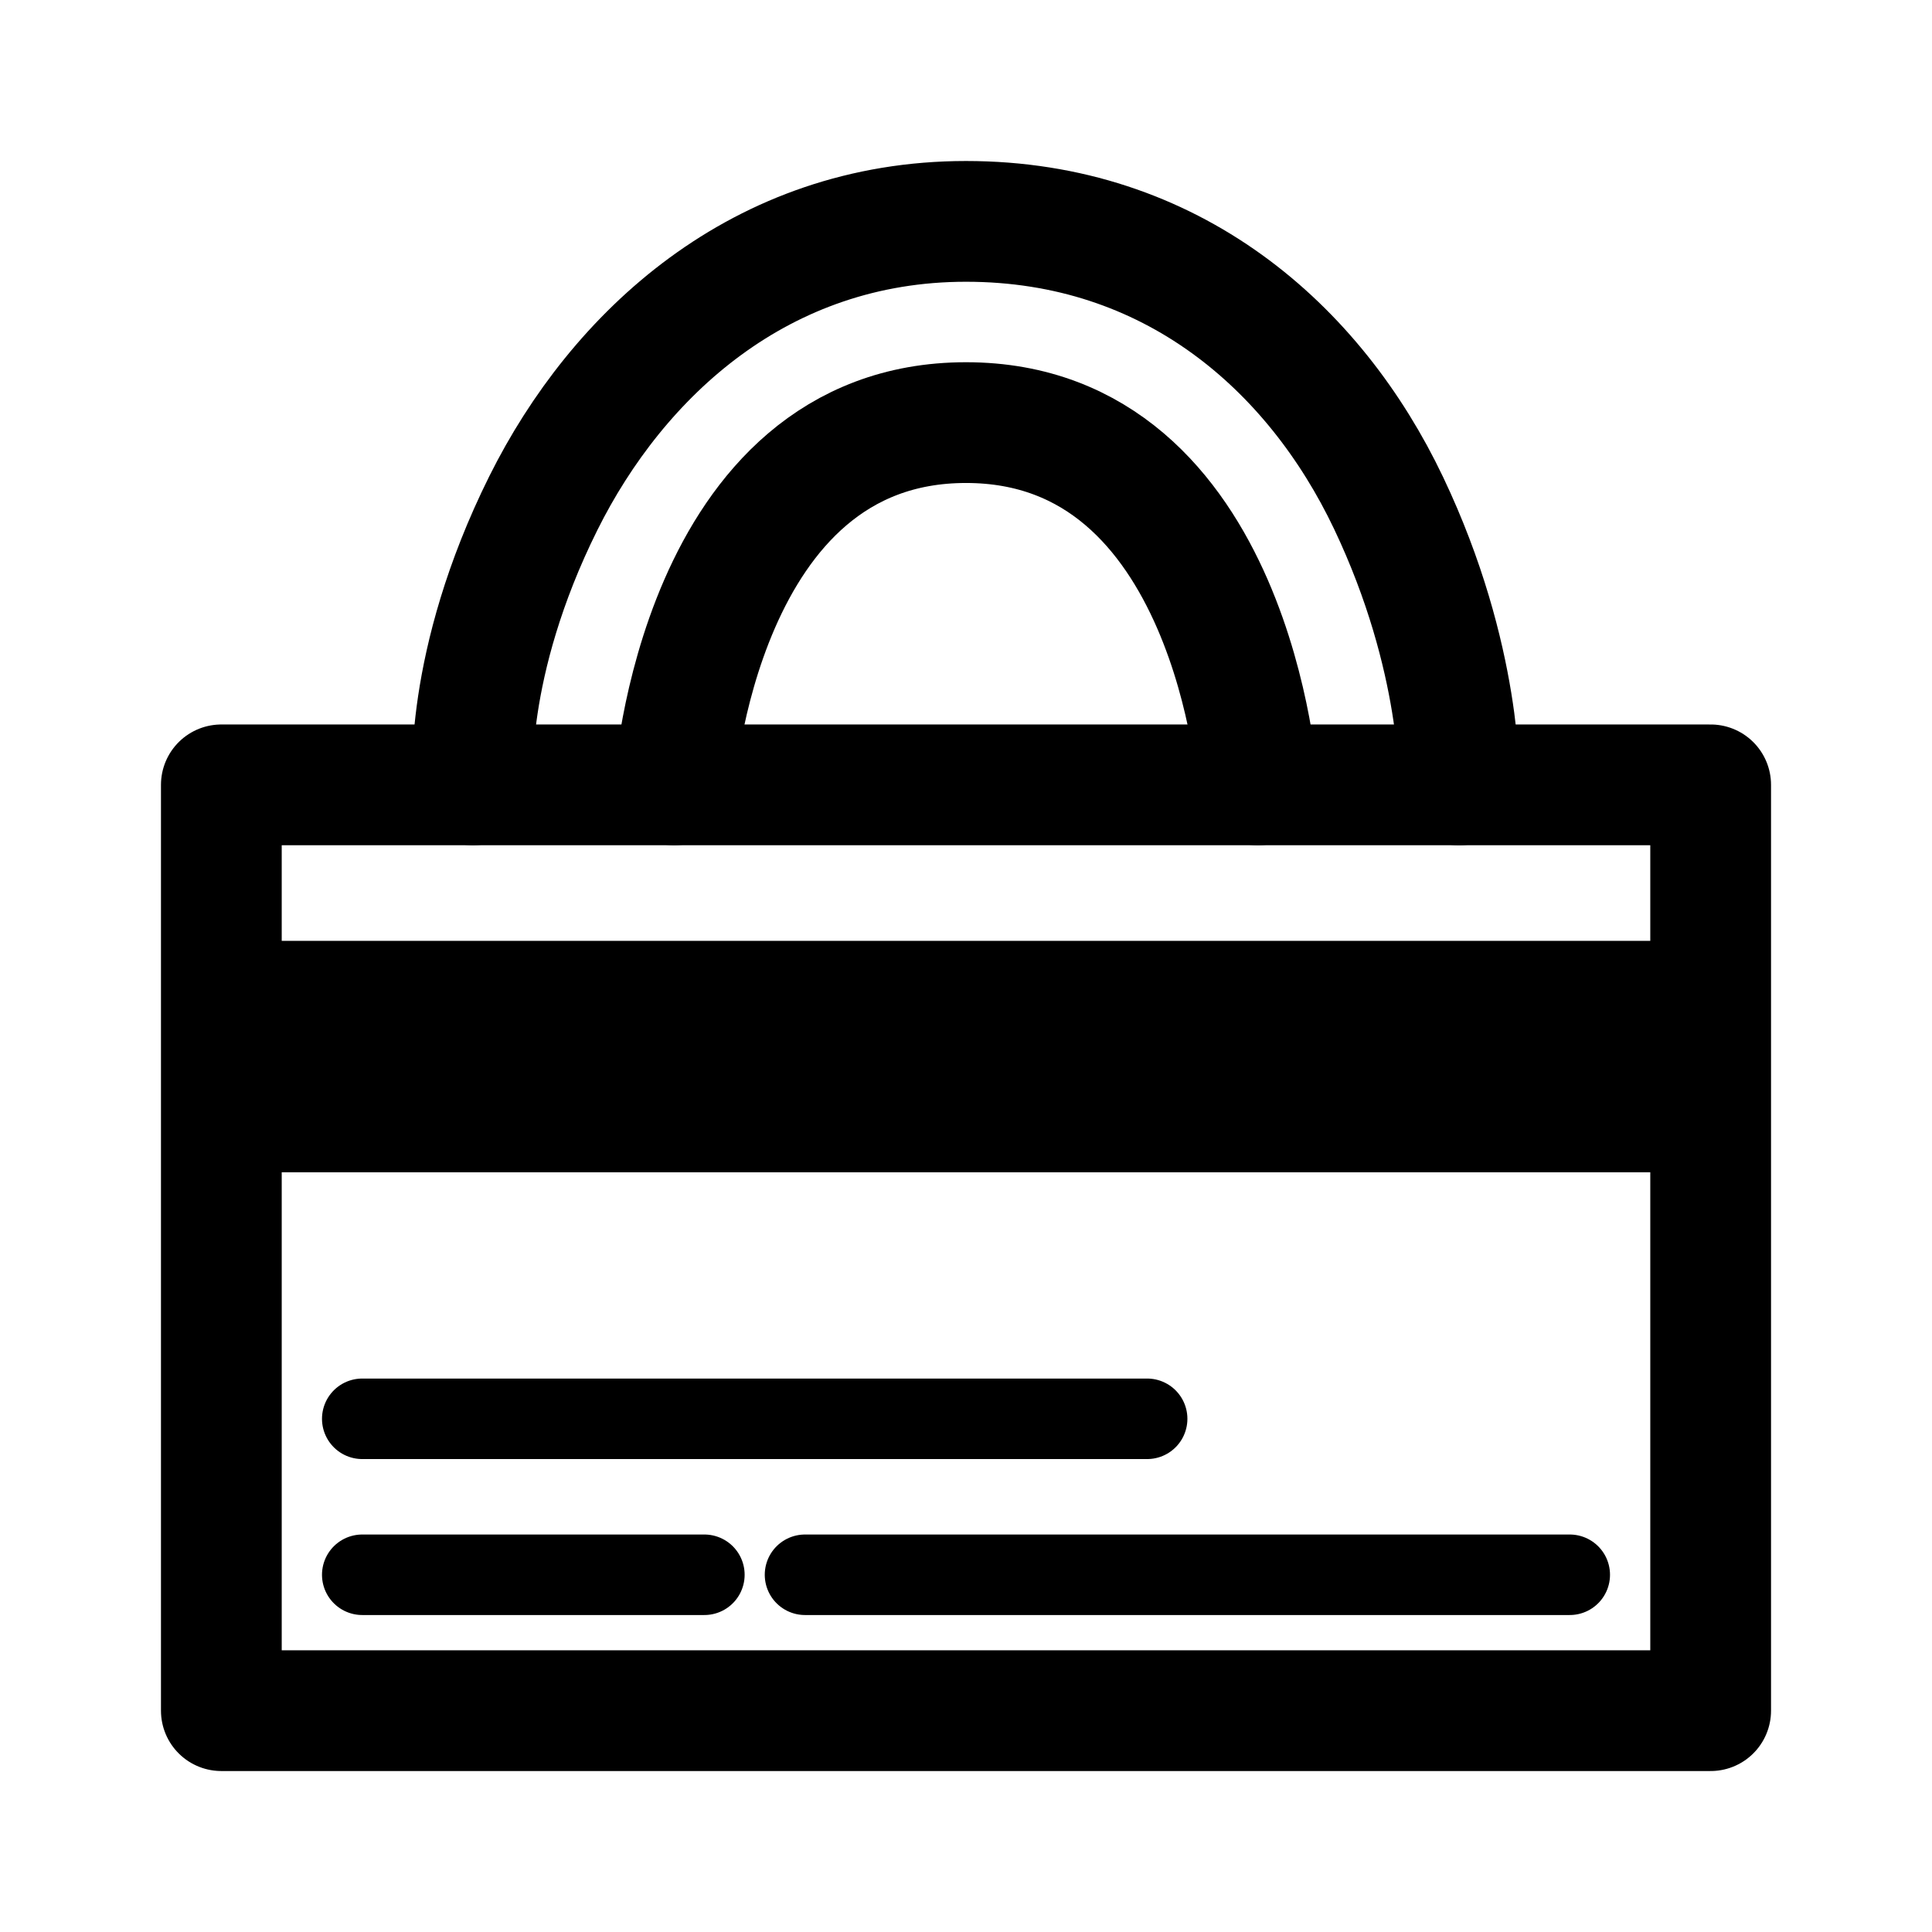
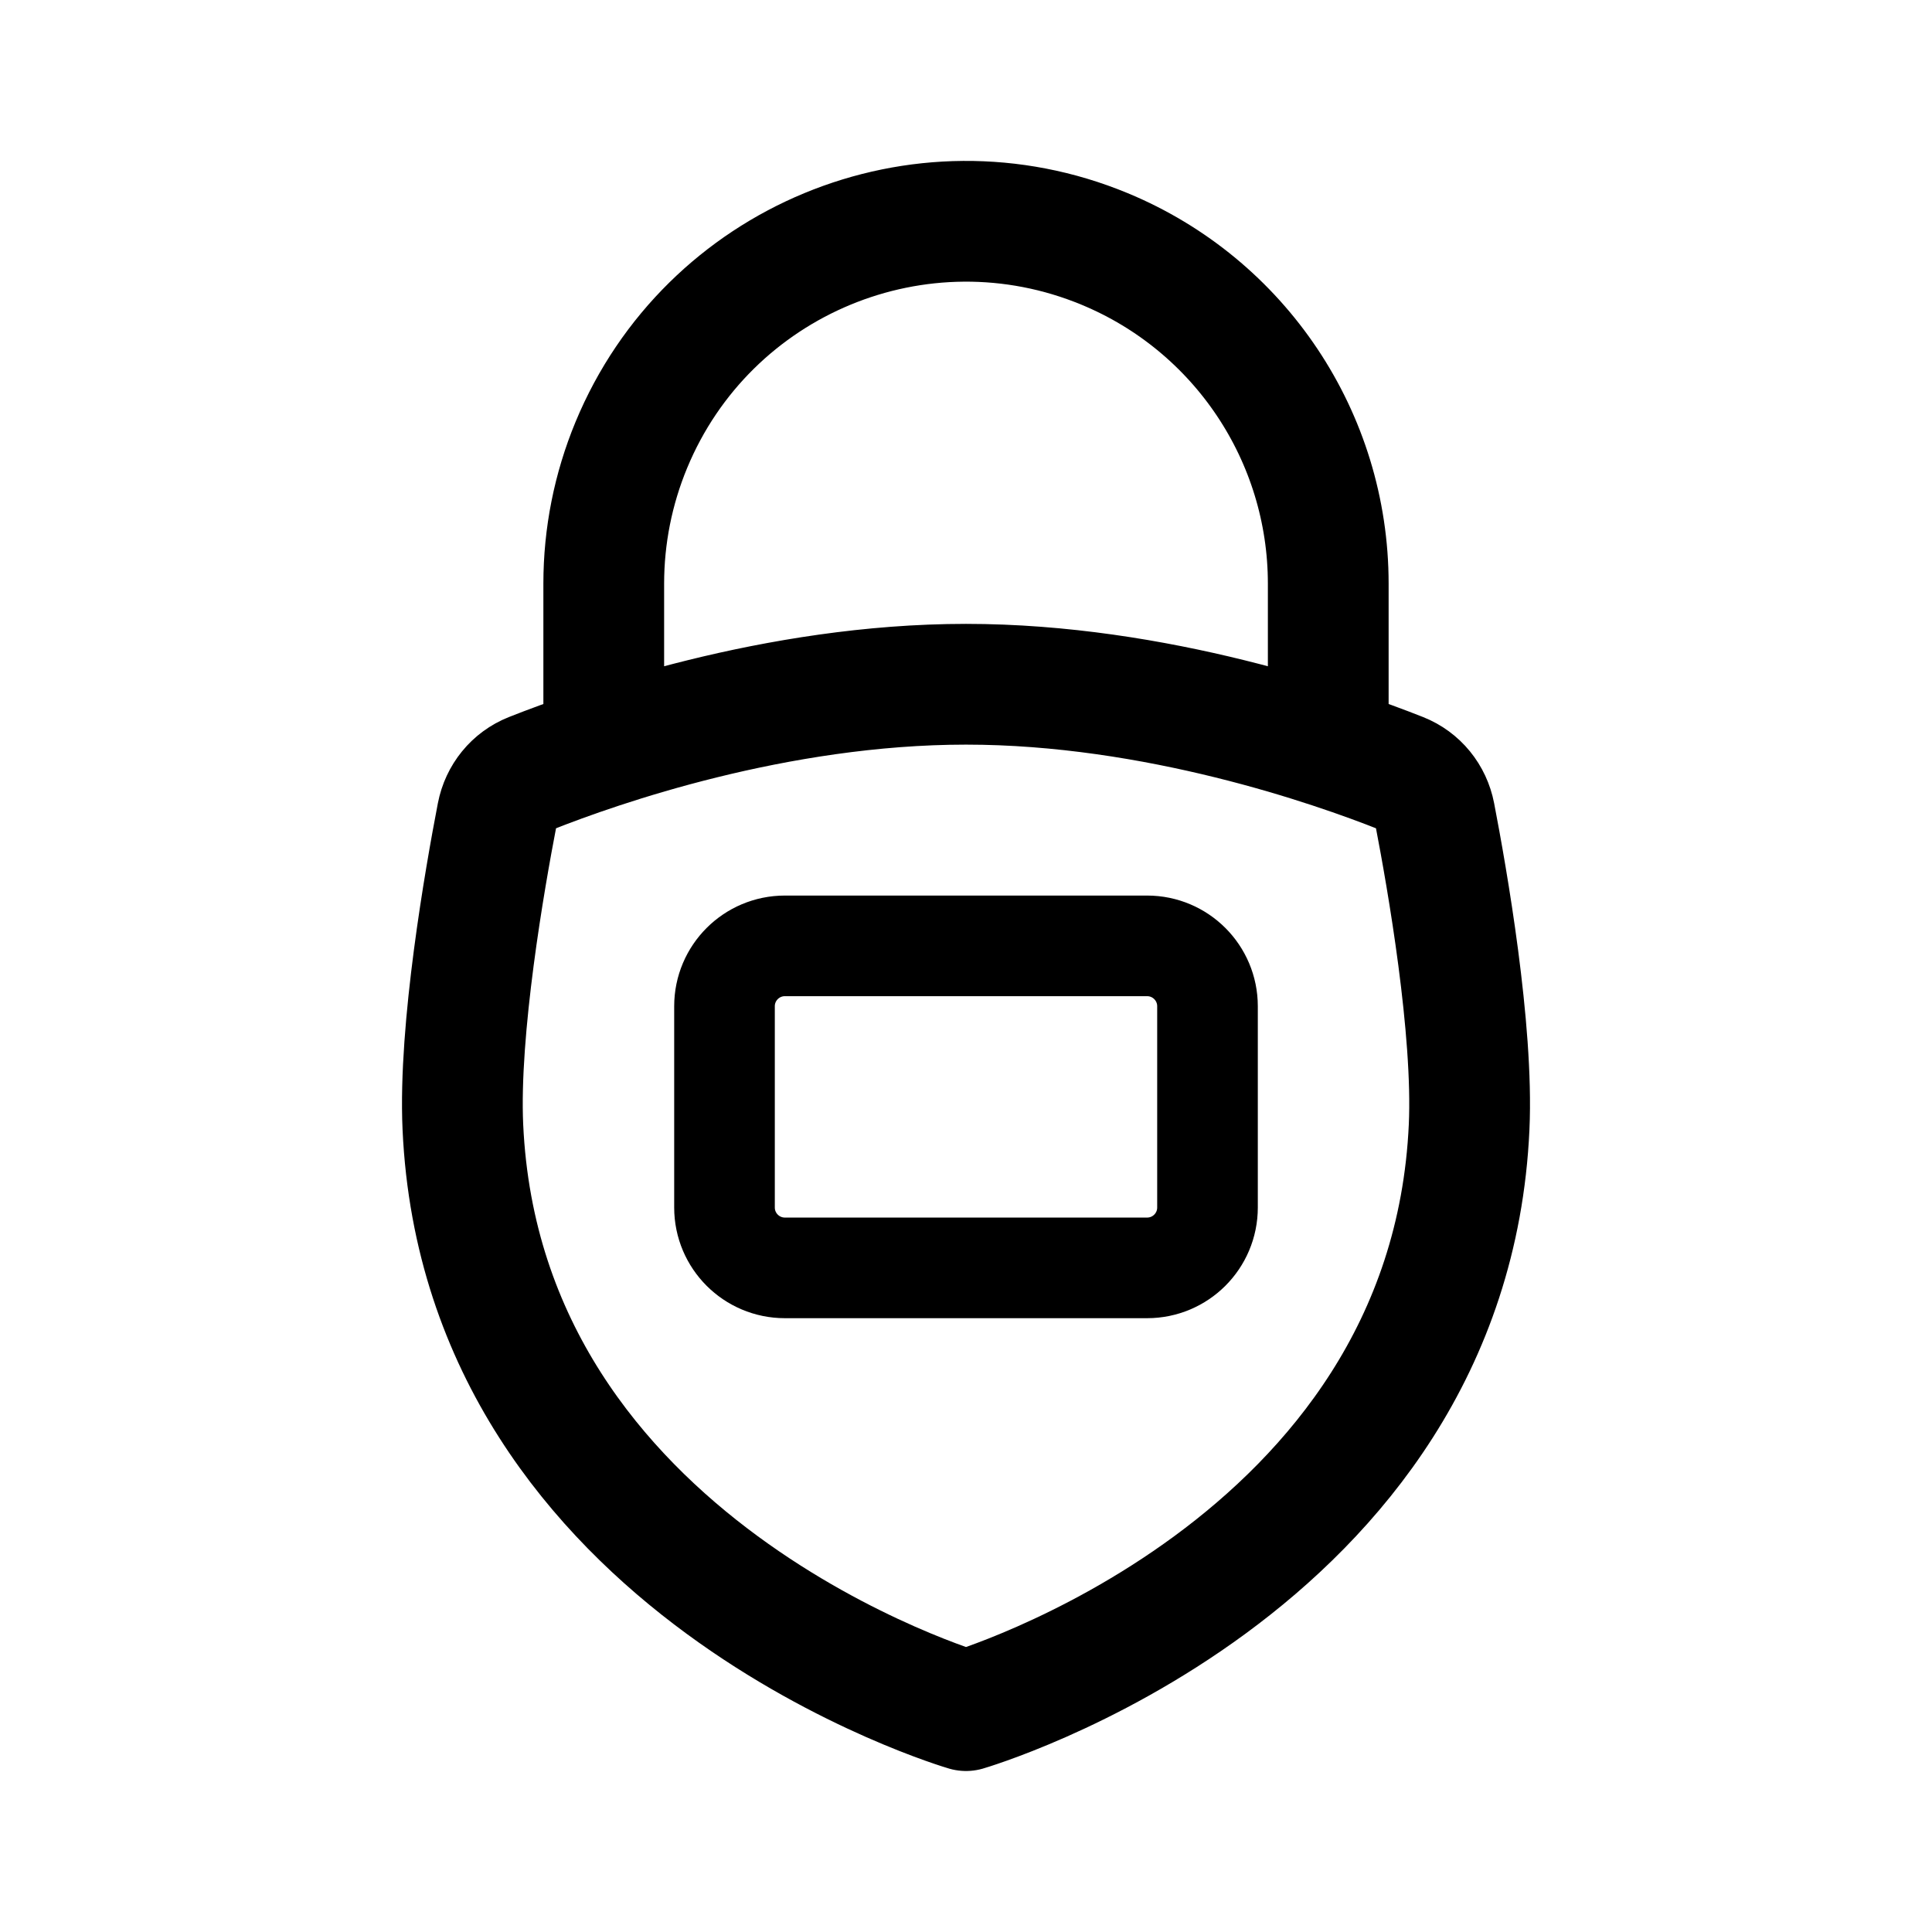
- <svg xmlns="http://www.w3.org/2000/svg" width="192" height="192" fill="none" stroke="#000" stroke-linecap="round" stroke-linejoin="round" stroke-width="3.175" viewBox="0 0 50.8 50.8">
-   <path d="M44.98 20.637H5.82V44.98h39.16V20.638M5.82 26.326h39.16m-39.16 2.91h39.16" />
-   <path stroke-width="2.117" d="M9.525 37.306h20.638M9.525 41.407h8.996m2.646 0h20.108" />
-   <path d="M12.435 20.637s-.272-3.142 1.852-7.408C16.24 9.308 19.994 5.821 25.4 5.821s9.163 3.307 11.113 7.408c1.95 4.1 1.852 7.409 1.852 7.409" />
-   <path d="M17.727 20.637s.631-9.525 7.673-9.525 7.673 9.525 7.673 9.525" />
+ <svg xmlns="http://www.w3.org/2000/svg" width="192" height="192" viewBox="0 0 192 192" fill="none">
+   <path d="M72 120v-20a6 6 0 0 1 6-6h36a6 6 0 0 1 6 6v20a6 6 0 0 1-6 6H78a6 6 0 0 1-6-6Z" stroke="#000" stroke-width="10" stroke-linecap="round" stroke-linejoin="round" />
+   <path d="M96 170s-48-14-50-58c-.442-9.725 2.19-24.73 3.407-31.043.36-1.867 1.608-3.417 3.376-4.118C59.431 74.205 77.095 68 96 68m0 102s48-14 50-58c.442-9.725-2.19-24.73-3.407-31.043-.36-1.867-1.608-3.417-3.376-4.118C132.569 74.205 114.905 68 96 68M60 58v14m72-14v14m0-14a36.003 36.003 0 0 0-22.223-33.26A36.003 36.003 0 0 0 62.74 44.223 36.001 36.001 0 0 0 60 58" stroke="#000" stroke-width="12" stroke-linecap="round" stroke-linejoin="round" />
</svg>
